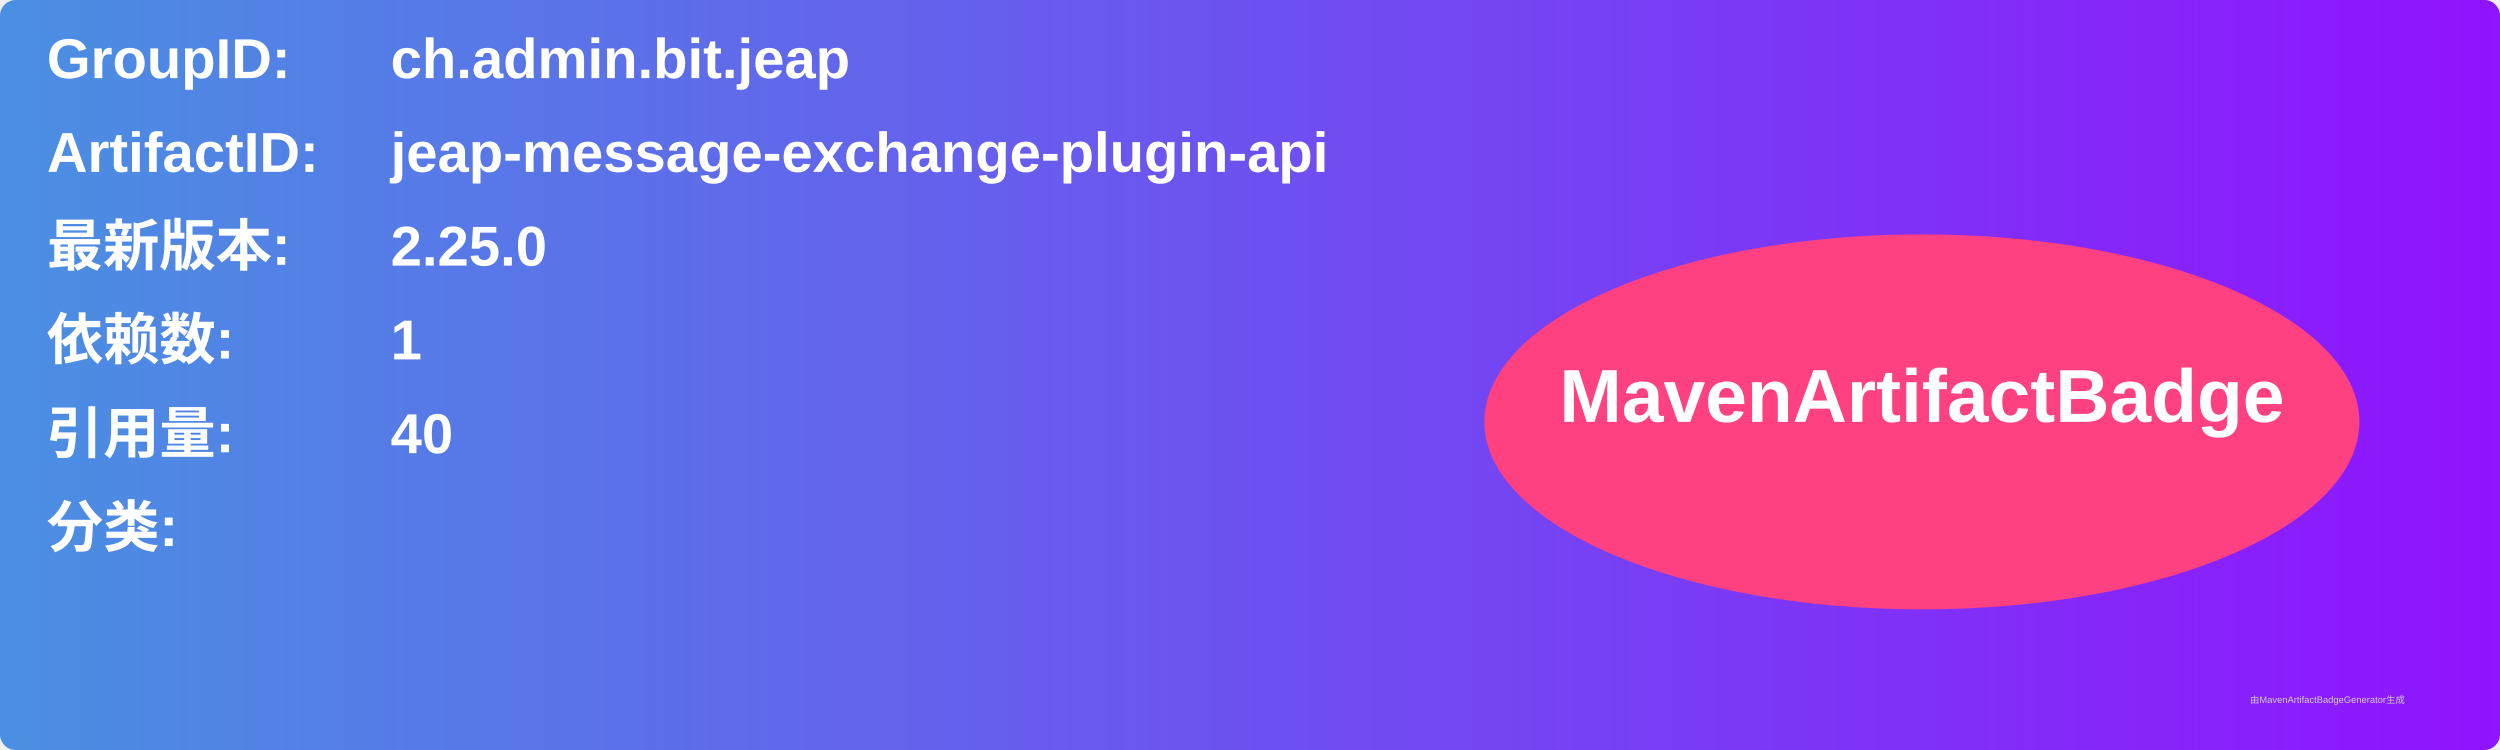
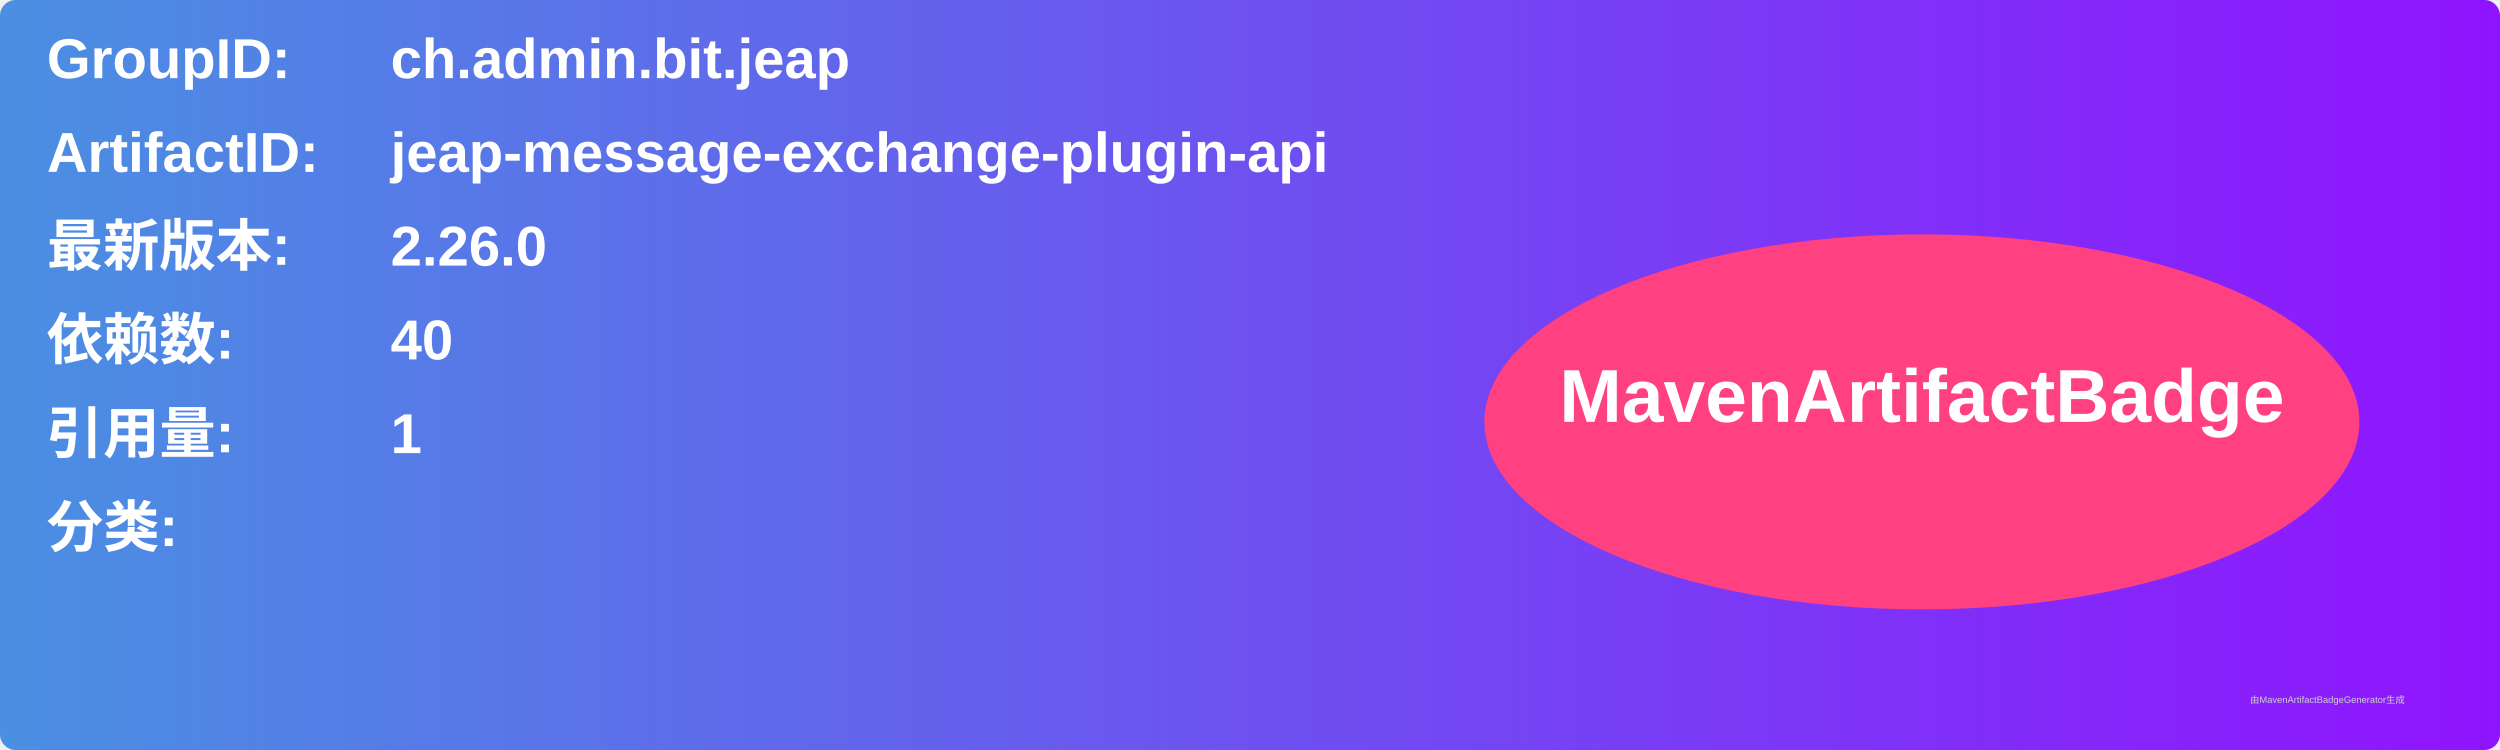
<svg xmlns="http://www.w3.org/2000/svg" width="800" height="240" viewBox="0 0 800 240">
  <linearGradient id="grad" x1="0%" y1="0%" x2="100%" y2="0%">
    <stop offset="0%" stop-color="#4a90e2" />
    <stop offset="100%" stop-color="#9013fe" />
  </linearGradient>
  <rect width="100%" height="100%" rx="5" ry="5" fill="url(#grad)" />
  <g transform="translate(15, 15)">
    <text x="0" y="10" font-family="Arial" font-size="18" fill="white" font-weight="bold" width="260">GroupID:</text>
    <text x="110" y="10" font-family="Arial" font-size="18" fill="white" font-weight="bold" width="460">ch.admin.bit.jeap</text>
    <text x="0" y="40" font-family="Arial" font-size="18" fill="white" font-weight="bold" width="260">ArtifactID:</text>
    <text x="110" y="40" font-family="Arial" font-size="18" fill="white" font-weight="bold" width="460">jeap-message-exchange-plugin-api</text>
    <text x="0" y="70" font-family="Arial" font-size="18" fill="white" font-weight="bold">最新版本:</text>
    <text x="110" y="70" font-family="Arial" font-size="18" fill="white" font-weight="bold">
-       <tspan font-weight="bold">2.25.0</tspan>
+       <tspan font-weight="bold">2.26.0</tspan>
    </text>
    <text x="0" y="100" font-family="Arial" font-size="18" fill="white" font-weight="bold">依赖数: </text>
    <text x="110" y="100" font-family="Arial" font-size="18" fill="white">
-       <tspan font-weight="bold">1</tspan>
+       <tspan font-weight="bold">40</tspan>
    </text>
    <text x="0" y="130" font-family="Arial" font-size="18" fill="white" font-weight="bold">引用量: </text>
    <text x="110" y="130" font-family="Arial" font-size="18" fill="white">
-       <tspan font-weight="bold">40</tspan>
+       <tspan font-weight="bold">1</tspan>
    </text>
    <text x="0" y="160" font-family="Arial" font-size="18" fill="white" font-weight="bold">分类:</text>
    <text x="10" y="190" font-family="Arial" font-size="10" fill="white">
      <tspan font-weight="bold" />
    </text>
    <ellipse cx="600" cy="120" rx="140" ry="60" fill="#ff4081" />
    <text x="600" y="120" text-anchor="middle" font-family="Arial" font-size="24" fill="white" font-weight="bold">MavenArtifactBadge</text>
  </g>
  <text x="720" y="225" font-family="Arial" font-size="3" fill="#d0d0d0">由MavenArtifactBadgeGenerator生成</text>
</svg>
